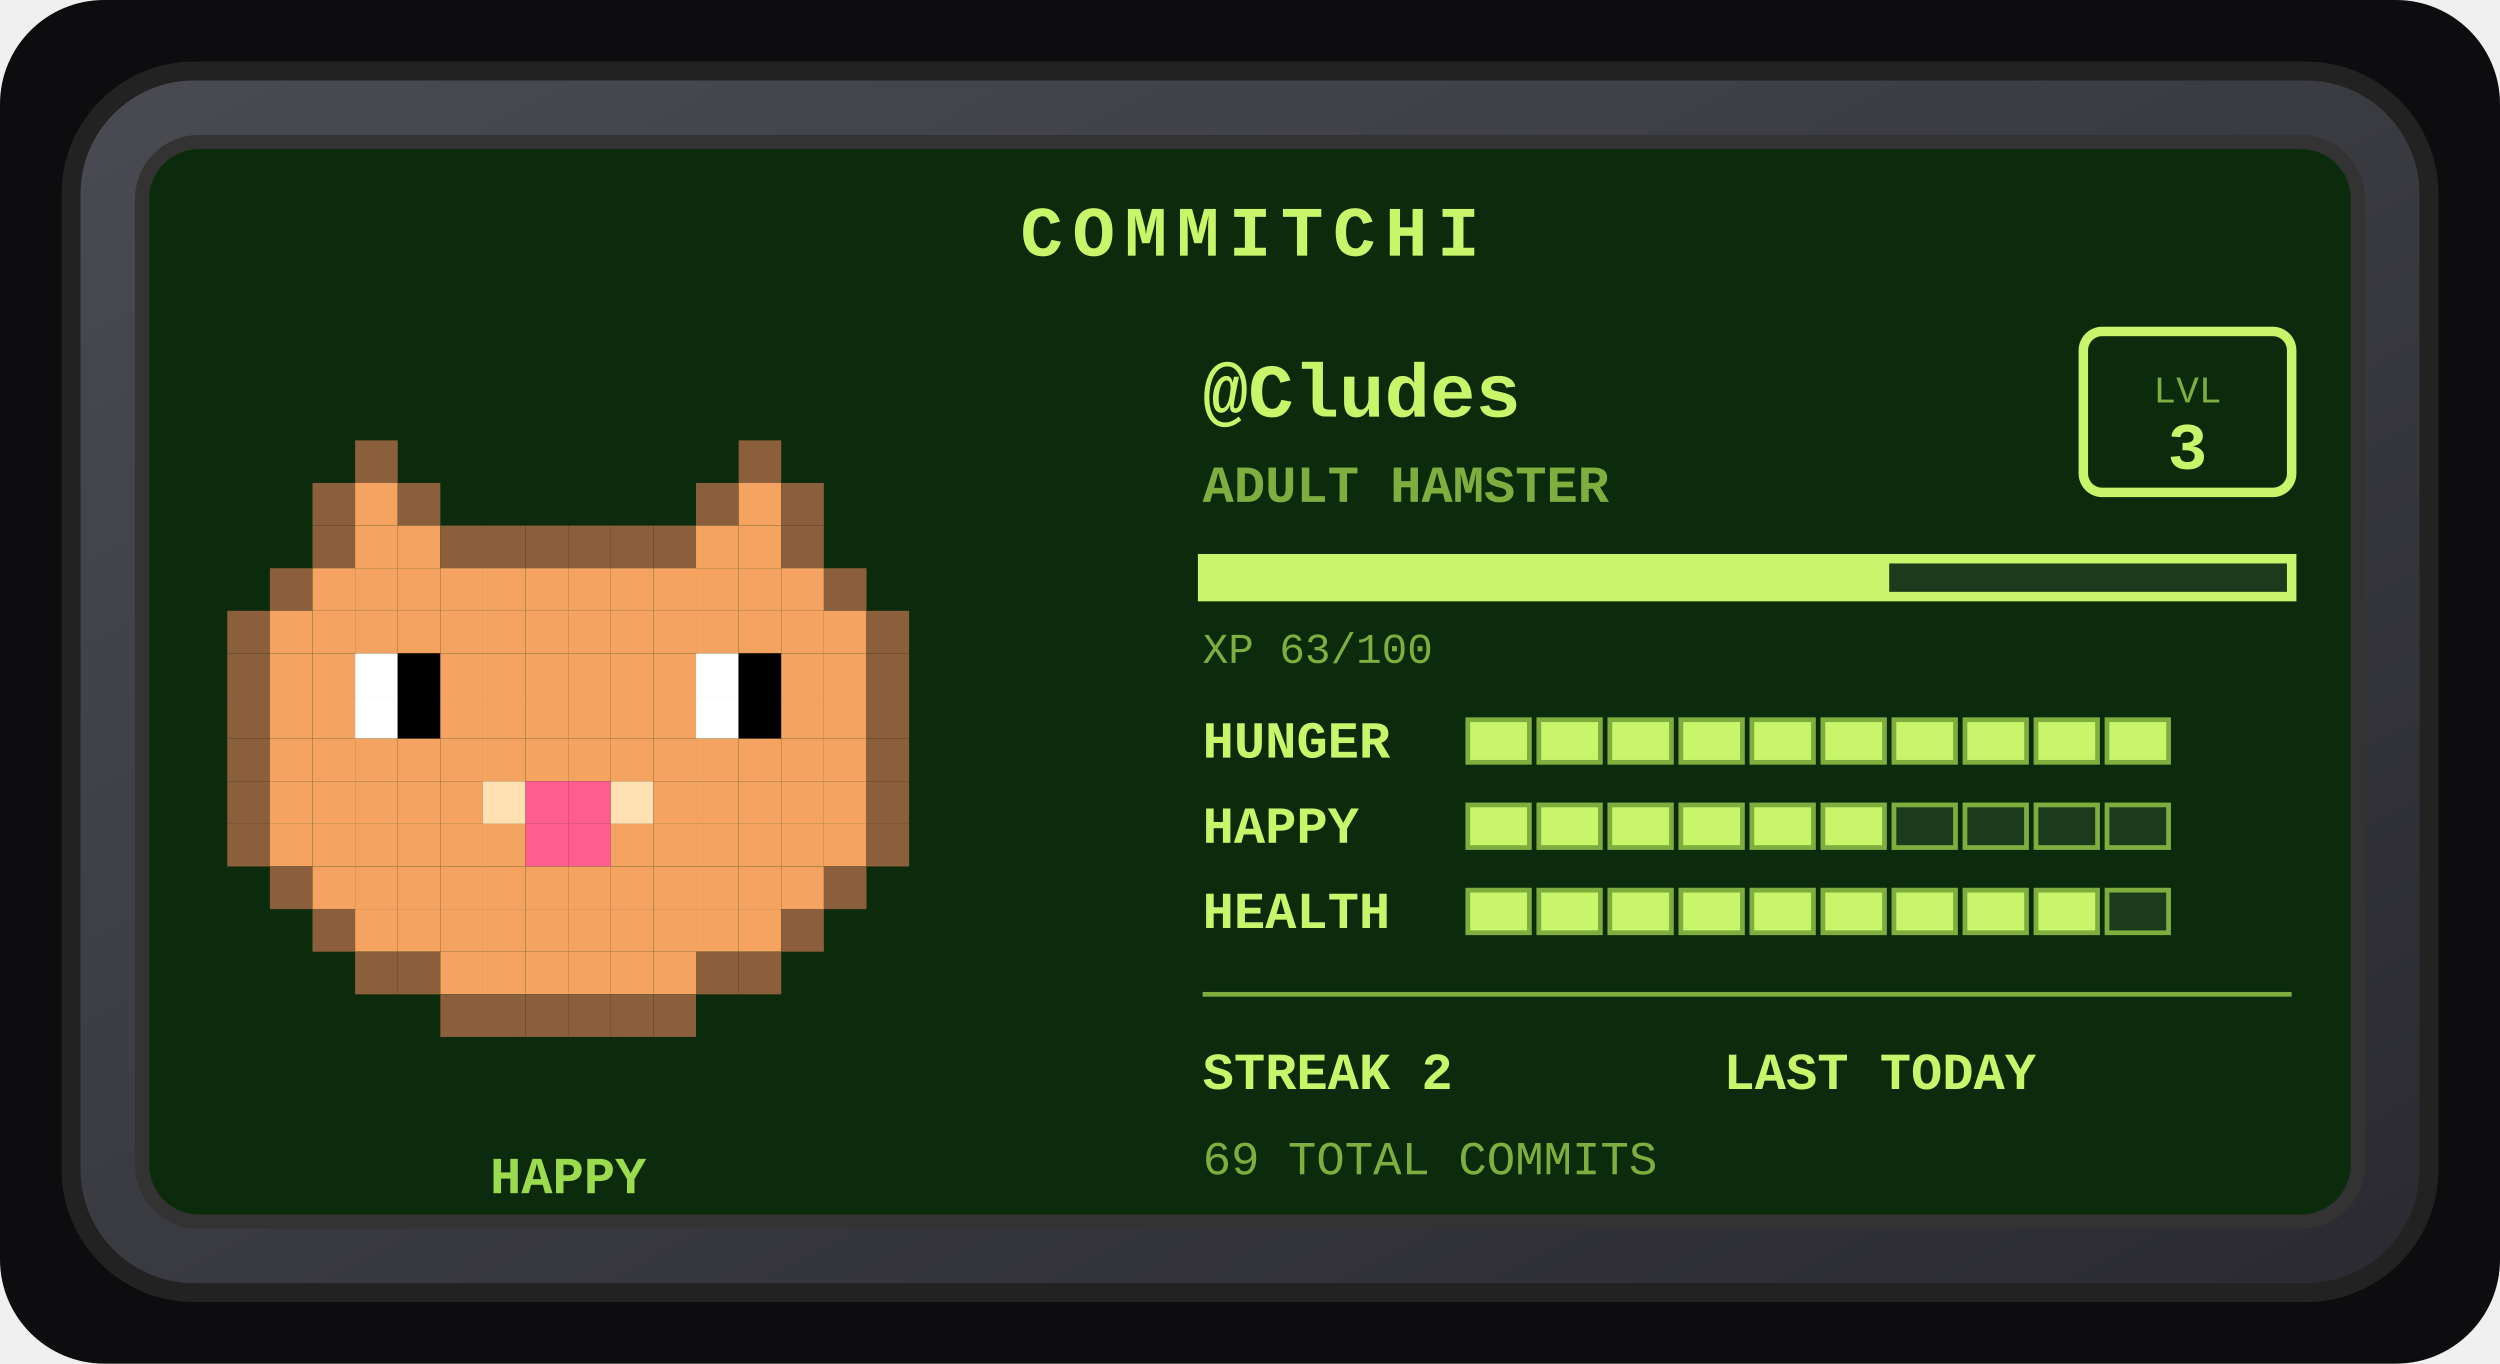
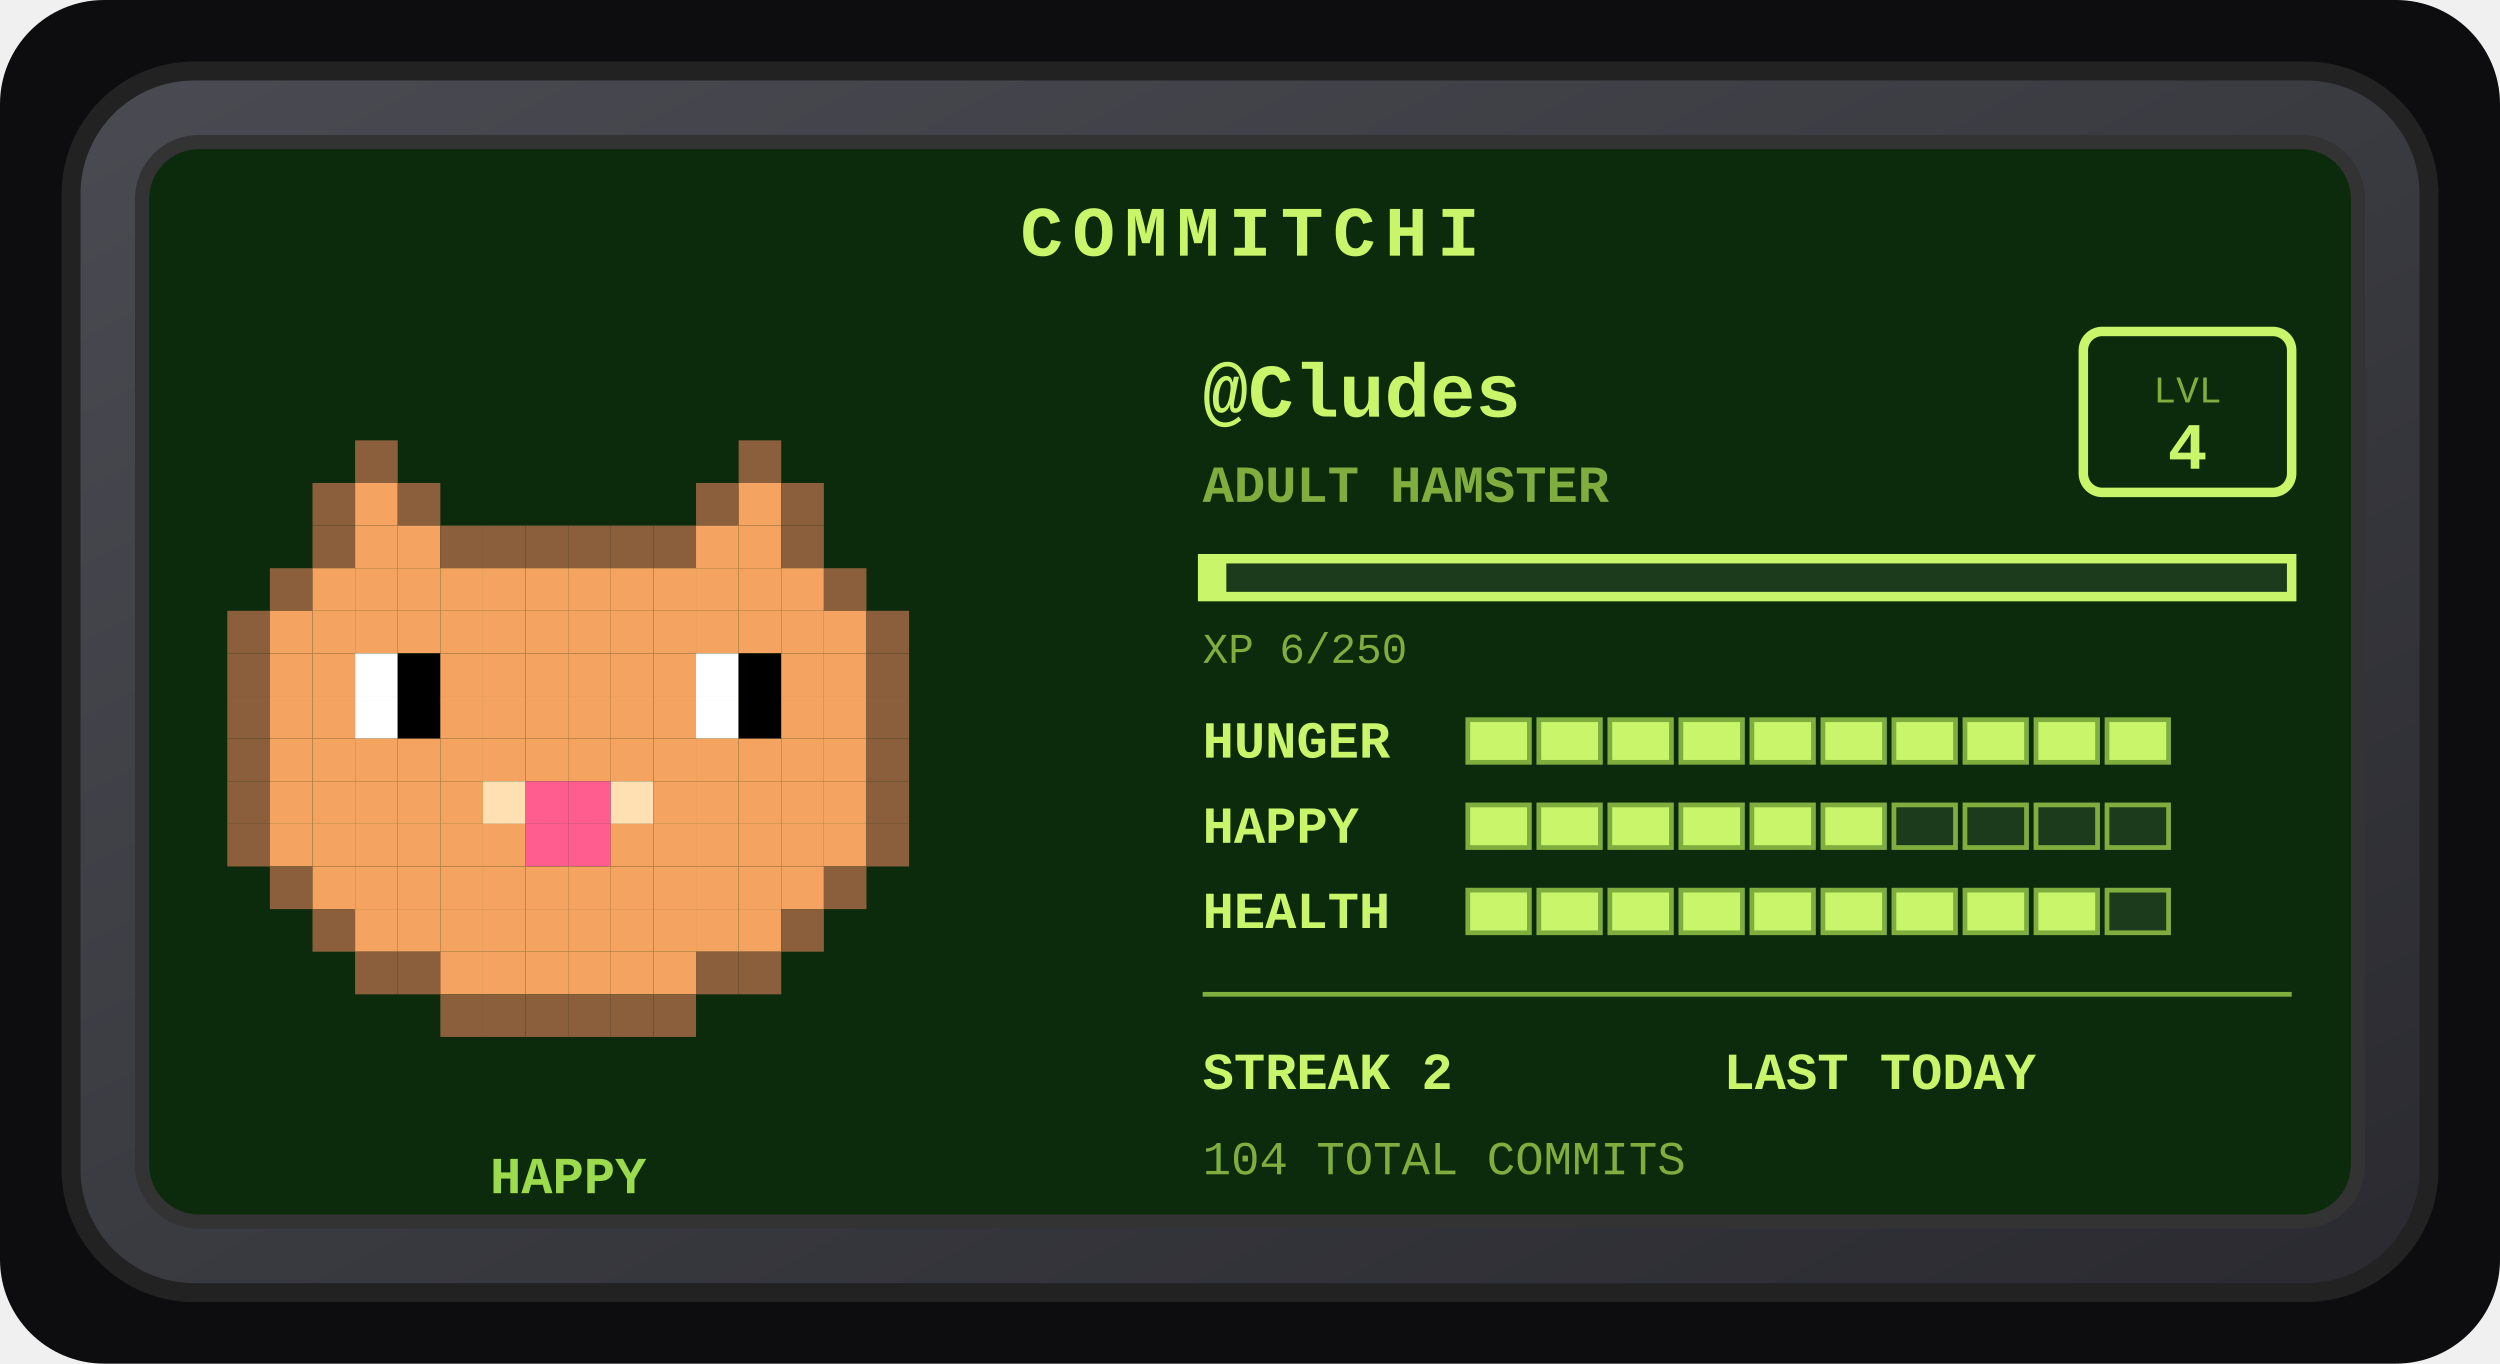
<svg xmlns="http://www.w3.org/2000/svg" width="528" height="288" viewBox="0 0 528 288" role="img" aria-label="Commitchi pet for Cludes">
  <defs>
    <linearGradient id="shell" x1="0" y1="0" x2="1" y2="1">
      <stop offset="0" stop-color="#4a4a52" />
      <stop offset="1" stop-color="#2a2a30" />
    </linearGradient>
  </defs>
  <rect x="0" y="0" width="528" height="288" rx="22" fill="#0d0d0f" />
  <g transform="translate(14, 14)">
    <rect x="1" y="1" width="498" height="258" rx="26" fill="url(#shell)" stroke="#222" stroke-width="4" />
    <rect x="16" y="16" width="468" height="228" rx="12" fill="#0c2b0c" stroke="#333" stroke-width="3" />
    <text x="250" y="40" text-anchor="middle" font-family="'Courier New',monospace" font-size="15" font-weight="bold" letter-spacing="2" fill="#c8f569">COMMITCHI</text>
    <g>
      <rect x="61" y="79" width="9" height="9" fill="#8b5e3c" />
      <rect x="142" y="79" width="9" height="9" fill="#8b5e3c" />
      <rect x="52" y="88" width="9" height="9" fill="#8b5e3c" />
      <rect x="61" y="88" width="9" height="9" fill="#f4a460" />
      <rect x="70" y="88" width="9" height="9" fill="#8b5e3c" />
      <rect x="133" y="88" width="9" height="9" fill="#8b5e3c" />
      <rect x="142" y="88" width="9" height="9" fill="#f4a460" />
      <rect x="151" y="88" width="9" height="9" fill="#8b5e3c" />
      <rect x="52" y="97" width="9" height="9" fill="#8b5e3c" />
      <rect x="61" y="97" width="9" height="9" fill="#f4a460" />
      <rect x="70" y="97" width="9" height="9" fill="#f4a460" />
      <rect x="79" y="97" width="9" height="9" fill="#8b5e3c" />
      <rect x="88" y="97" width="9" height="9" fill="#8b5e3c" />
      <rect x="97" y="97" width="9" height="9" fill="#8b5e3c" />
      <rect x="106" y="97" width="9" height="9" fill="#8b5e3c" />
      <rect x="115" y="97" width="9" height="9" fill="#8b5e3c" />
      <rect x="124" y="97" width="9" height="9" fill="#8b5e3c" />
      <rect x="133" y="97" width="9" height="9" fill="#f4a460" />
      <rect x="142" y="97" width="9" height="9" fill="#f4a460" />
      <rect x="151" y="97" width="9" height="9" fill="#8b5e3c" />
      <rect x="43" y="106" width="9" height="9" fill="#8b5e3c" />
      <rect x="52" y="106" width="9" height="9" fill="#f4a460" />
      <rect x="61" y="106" width="9" height="9" fill="#f4a460" />
      <rect x="70" y="106" width="9" height="9" fill="#f4a460" />
      <rect x="79" y="106" width="9" height="9" fill="#f4a460" />
      <rect x="88" y="106" width="9" height="9" fill="#f4a460" />
      <rect x="97" y="106" width="9" height="9" fill="#f4a460" />
      <rect x="106" y="106" width="9" height="9" fill="#f4a460" />
      <rect x="115" y="106" width="9" height="9" fill="#f4a460" />
      <rect x="124" y="106" width="9" height="9" fill="#f4a460" />
      <rect x="133" y="106" width="9" height="9" fill="#f4a460" />
      <rect x="142" y="106" width="9" height="9" fill="#f4a460" />
      <rect x="151" y="106" width="9" height="9" fill="#f4a460" />
      <rect x="160" y="106" width="9" height="9" fill="#8b5e3c" />
      <rect x="34" y="115" width="9" height="9" fill="#8b5e3c" />
      <rect x="43" y="115" width="9" height="9" fill="#f4a460" />
      <rect x="52" y="115" width="9" height="9" fill="#f4a460" />
      <rect x="61" y="115" width="9" height="9" fill="#f4a460" />
      <rect x="70" y="115" width="9" height="9" fill="#f4a460" />
      <rect x="79" y="115" width="9" height="9" fill="#f4a460" />
      <rect x="88" y="115" width="9" height="9" fill="#f4a460" />
      <rect x="97" y="115" width="9" height="9" fill="#f4a460" />
      <rect x="106" y="115" width="9" height="9" fill="#f4a460" />
      <rect x="115" y="115" width="9" height="9" fill="#f4a460" />
      <rect x="124" y="115" width="9" height="9" fill="#f4a460" />
      <rect x="133" y="115" width="9" height="9" fill="#f4a460" />
      <rect x="142" y="115" width="9" height="9" fill="#f4a460" />
      <rect x="151" y="115" width="9" height="9" fill="#f4a460" />
      <rect x="160" y="115" width="9" height="9" fill="#f4a460" />
      <rect x="169" y="115" width="9" height="9" fill="#8b5e3c" />
      <rect x="34" y="124" width="9" height="9" fill="#8b5e3c" />
      <rect x="43" y="124" width="9" height="9" fill="#f4a460" />
      <rect x="52" y="124" width="9" height="9" fill="#f4a460" />
      <rect x="61" y="124" width="9" height="9" fill="#ffffff" />
      <rect x="70" y="124" width="9" height="9" fill="#000000" />
      <rect x="79" y="124" width="9" height="9" fill="#f4a460" />
      <rect x="88" y="124" width="9" height="9" fill="#f4a460" />
      <rect x="97" y="124" width="9" height="9" fill="#f4a460" />
      <rect x="106" y="124" width="9" height="9" fill="#f4a460" />
      <rect x="115" y="124" width="9" height="9" fill="#f4a460" />
      <rect x="124" y="124" width="9" height="9" fill="#f4a460" />
      <rect x="133" y="124" width="9" height="9" fill="#ffffff" />
      <rect x="142" y="124" width="9" height="9" fill="#000000" />
      <rect x="151" y="124" width="9" height="9" fill="#f4a460" />
      <rect x="160" y="124" width="9" height="9" fill="#f4a460" />
      <rect x="169" y="124" width="9" height="9" fill="#8b5e3c" />
      <rect x="34" y="133" width="9" height="9" fill="#8b5e3c" />
      <rect x="43" y="133" width="9" height="9" fill="#f4a460" />
      <rect x="52" y="133" width="9" height="9" fill="#f4a460" />
      <rect x="61" y="133" width="9" height="9" fill="#ffffff" />
      <rect x="70" y="133" width="9" height="9" fill="#000000" />
      <rect x="79" y="133" width="9" height="9" fill="#f4a460" />
      <rect x="88" y="133" width="9" height="9" fill="#f4a460" />
      <rect x="97" y="133" width="9" height="9" fill="#f4a460" />
      <rect x="106" y="133" width="9" height="9" fill="#f4a460" />
      <rect x="115" y="133" width="9" height="9" fill="#f4a460" />
      <rect x="124" y="133" width="9" height="9" fill="#f4a460" />
      <rect x="133" y="133" width="9" height="9" fill="#ffffff" />
      <rect x="142" y="133" width="9" height="9" fill="#000000" />
      <rect x="151" y="133" width="9" height="9" fill="#f4a460" />
      <rect x="160" y="133" width="9" height="9" fill="#f4a460" />
      <rect x="169" y="133" width="9" height="9" fill="#8b5e3c" />
      <rect x="34" y="142" width="9" height="9" fill="#8b5e3c" />
      <rect x="43" y="142" width="9" height="9" fill="#f4a460" />
      <rect x="52" y="142" width="9" height="9" fill="#f4a460" />
      <rect x="61" y="142" width="9" height="9" fill="#f4a460" />
      <rect x="70" y="142" width="9" height="9" fill="#f4a460" />
      <rect x="79" y="142" width="9" height="9" fill="#f4a460" />
      <rect x="88" y="142" width="9" height="9" fill="#f4a460" />
      <rect x="97" y="142" width="9" height="9" fill="#f4a460" />
      <rect x="106" y="142" width="9" height="9" fill="#f4a460" />
      <rect x="115" y="142" width="9" height="9" fill="#f4a460" />
      <rect x="124" y="142" width="9" height="9" fill="#f4a460" />
      <rect x="133" y="142" width="9" height="9" fill="#f4a460" />
      <rect x="142" y="142" width="9" height="9" fill="#f4a460" />
      <rect x="151" y="142" width="9" height="9" fill="#f4a460" />
      <rect x="160" y="142" width="9" height="9" fill="#f4a460" />
      <rect x="169" y="142" width="9" height="9" fill="#8b5e3c" />
      <rect x="34" y="151" width="9" height="9" fill="#8b5e3c" />
      <rect x="43" y="151" width="9" height="9" fill="#f4a460" />
      <rect x="52" y="151" width="9" height="9" fill="#f4a460" />
      <rect x="61" y="151" width="9" height="9" fill="#f4a460" />
      <rect x="70" y="151" width="9" height="9" fill="#f4a460" />
      <rect x="79" y="151" width="9" height="9" fill="#f4a460" />
      <rect x="88" y="151" width="9" height="9" fill="#ffe0b2" />
      <rect x="97" y="151" width="9" height="9" fill="#ff5d8f" />
      <rect x="106" y="151" width="9" height="9" fill="#ff5d8f" />
      <rect x="115" y="151" width="9" height="9" fill="#ffe0b2" />
      <rect x="124" y="151" width="9" height="9" fill="#f4a460" />
      <rect x="133" y="151" width="9" height="9" fill="#f4a460" />
      <rect x="142" y="151" width="9" height="9" fill="#f4a460" />
      <rect x="151" y="151" width="9" height="9" fill="#f4a460" />
      <rect x="160" y="151" width="9" height="9" fill="#f4a460" />
      <rect x="169" y="151" width="9" height="9" fill="#8b5e3c" />
      <rect x="34" y="160" width="9" height="9" fill="#8b5e3c" />
      <rect x="43" y="160" width="9" height="9" fill="#f4a460" />
      <rect x="52" y="160" width="9" height="9" fill="#f4a460" />
      <rect x="61" y="160" width="9" height="9" fill="#f4a460" />
      <rect x="70" y="160" width="9" height="9" fill="#f4a460" />
      <rect x="79" y="160" width="9" height="9" fill="#f4a460" />
      <rect x="88" y="160" width="9" height="9" fill="#f4a460" />
      <rect x="97" y="160" width="9" height="9" fill="#ff5d8f" />
      <rect x="106" y="160" width="9" height="9" fill="#ff5d8f" />
      <rect x="115" y="160" width="9" height="9" fill="#f4a460" />
      <rect x="124" y="160" width="9" height="9" fill="#f4a460" />
      <rect x="133" y="160" width="9" height="9" fill="#f4a460" />
      <rect x="142" y="160" width="9" height="9" fill="#f4a460" />
      <rect x="151" y="160" width="9" height="9" fill="#f4a460" />
      <rect x="160" y="160" width="9" height="9" fill="#f4a460" />
      <rect x="169" y="160" width="9" height="9" fill="#8b5e3c" />
      <rect x="43" y="169" width="9" height="9" fill="#8b5e3c" />
      <rect x="52" y="169" width="9" height="9" fill="#f4a460" />
      <rect x="61" y="169" width="9" height="9" fill="#f4a460" />
      <rect x="70" y="169" width="9" height="9" fill="#f4a460" />
      <rect x="79" y="169" width="9" height="9" fill="#f4a460" />
      <rect x="88" y="169" width="9" height="9" fill="#f4a460" />
      <rect x="97" y="169" width="9" height="9" fill="#f4a460" />
      <rect x="106" y="169" width="9" height="9" fill="#f4a460" />
      <rect x="115" y="169" width="9" height="9" fill="#f4a460" />
      <rect x="124" y="169" width="9" height="9" fill="#f4a460" />
      <rect x="133" y="169" width="9" height="9" fill="#f4a460" />
      <rect x="142" y="169" width="9" height="9" fill="#f4a460" />
      <rect x="151" y="169" width="9" height="9" fill="#f4a460" />
      <rect x="160" y="169" width="9" height="9" fill="#8b5e3c" />
      <rect x="52" y="178" width="9" height="9" fill="#8b5e3c" />
      <rect x="61" y="178" width="9" height="9" fill="#f4a460" />
      <rect x="70" y="178" width="9" height="9" fill="#f4a460" />
      <rect x="79" y="178" width="9" height="9" fill="#f4a460" />
      <rect x="88" y="178" width="9" height="9" fill="#f4a460" />
      <rect x="97" y="178" width="9" height="9" fill="#f4a460" />
      <rect x="106" y="178" width="9" height="9" fill="#f4a460" />
      <rect x="115" y="178" width="9" height="9" fill="#f4a460" />
      <rect x="124" y="178" width="9" height="9" fill="#f4a460" />
      <rect x="133" y="178" width="9" height="9" fill="#f4a460" />
      <rect x="142" y="178" width="9" height="9" fill="#f4a460" />
      <rect x="151" y="178" width="9" height="9" fill="#8b5e3c" />
      <rect x="61" y="187" width="9" height="9" fill="#8b5e3c" />
      <rect x="70" y="187" width="9" height="9" fill="#8b5e3c" />
      <rect x="79" y="187" width="9" height="9" fill="#f4a460" />
      <rect x="88" y="187" width="9" height="9" fill="#f4a460" />
      <rect x="97" y="187" width="9" height="9" fill="#f4a460" />
      <rect x="106" y="187" width="9" height="9" fill="#f4a460" />
      <rect x="115" y="187" width="9" height="9" fill="#f4a460" />
      <rect x="124" y="187" width="9" height="9" fill="#f4a460" />
      <rect x="133" y="187" width="9" height="9" fill="#8b5e3c" />
      <rect x="142" y="187" width="9" height="9" fill="#8b5e3c" />
      <rect x="79" y="196" width="9" height="9" fill="#8b5e3c" />
      <rect x="88" y="196" width="9" height="9" fill="#8b5e3c" />
      <rect x="97" y="196" width="9" height="9" fill="#8b5e3c" />
      <rect x="106" y="196" width="9" height="9" fill="#8b5e3c" />
      <rect x="115" y="196" width="9" height="9" fill="#8b5e3c" />
      <rect x="124" y="196" width="9" height="9" fill="#8b5e3c" />
      <animateTransform attributeName="transform" type="translate" values="0 0; 0 -5; 0 0" dur="3s" repeatCount="indefinite" />
    </g>
    <text x="106" y="238" text-anchor="middle" font-family="'Courier New',monospace" font-size="11" font-weight="bold" fill="#9bdb4d">HAPPY</text>
    <text x="240" y="74" font-family="'Courier New',monospace" font-size="16" font-weight="bold" fill="#c8f569">@Cludes</text>
    <text x="240" y="92" font-family="'Courier New',monospace" font-size="11" font-weight="bold" fill="#7fae3f">ADULT HAMSTER</text>
    <rect x="426" y="56" width="44" height="34" rx="4" fill="none" stroke="#c8f569" stroke-width="2" />
    <text x="448" y="71" text-anchor="middle" font-family="'Courier New',monospace" font-size="8" fill="#7fae3f">LVL</text>
-     <text x="448" y="85" text-anchor="middle" font-family="'Courier New',monospace" font-size="14" font-weight="bold" fill="#c8f569">3</text>
+     <text x="448" y="85" text-anchor="middle" font-family="'Courier New',monospace" font-size="14" font-weight="bold" fill="#c8f569">4</text>
    <rect x="240" y="104" width="230" height="8" fill="#1c3a1c" stroke="#c8f569" stroke-width="2" />
-     <rect x="240" y="104" width="145" height="8" fill="#c8f569" />
-     <text x="240" y="126" font-family="'Courier New',monospace" font-size="9" fill="#7fae3f">XP 63/100</text>
+     <rect x="240" y="104" width="5" height="8" fill="#c8f569" />
+     <text x="240" y="126" font-family="'Courier New',monospace" font-size="9" fill="#7fae3f">XP 6/250</text>
    <text x="240" y="146" font-family="'Courier New',monospace" font-size="11" font-weight="bold" fill="#c8f569">HUNGER</text>
    <rect x="296" y="138" width="13" height="9" fill="#c8f569" stroke="#7fae3f" stroke-width="1" />
    <rect x="311" y="138" width="13" height="9" fill="#c8f569" stroke="#7fae3f" stroke-width="1" />
    <rect x="326" y="138" width="13" height="9" fill="#c8f569" stroke="#7fae3f" stroke-width="1" />
    <rect x="341" y="138" width="13" height="9" fill="#c8f569" stroke="#7fae3f" stroke-width="1" />
    <rect x="356" y="138" width="13" height="9" fill="#c8f569" stroke="#7fae3f" stroke-width="1" />
    <rect x="371" y="138" width="13" height="9" fill="#c8f569" stroke="#7fae3f" stroke-width="1" />
    <rect x="386" y="138" width="13" height="9" fill="#c8f569" stroke="#7fae3f" stroke-width="1" />
    <rect x="401" y="138" width="13" height="9" fill="#c8f569" stroke="#7fae3f" stroke-width="1" />
    <rect x="416" y="138" width="13" height="9" fill="#c8f569" stroke="#7fae3f" stroke-width="1" />
    <rect x="431" y="138" width="13" height="9" fill="#c8f569" stroke="#7fae3f" stroke-width="1" />
    <text x="240" y="164" font-family="'Courier New',monospace" font-size="11" font-weight="bold" fill="#c8f569">HAPPY</text>
    <rect x="296" y="156" width="13" height="9" fill="#c8f569" stroke="#7fae3f" stroke-width="1" />
    <rect x="311" y="156" width="13" height="9" fill="#c8f569" stroke="#7fae3f" stroke-width="1" />
    <rect x="326" y="156" width="13" height="9" fill="#c8f569" stroke="#7fae3f" stroke-width="1" />
    <rect x="341" y="156" width="13" height="9" fill="#c8f569" stroke="#7fae3f" stroke-width="1" />
    <rect x="356" y="156" width="13" height="9" fill="#c8f569" stroke="#7fae3f" stroke-width="1" />
    <rect x="371" y="156" width="13" height="9" fill="#c8f569" stroke="#7fae3f" stroke-width="1" />
    <rect x="386" y="156" width="13" height="9" fill="#1c3a1c" stroke="#7fae3f" stroke-width="1" />
    <rect x="401" y="156" width="13" height="9" fill="#1c3a1c" stroke="#7fae3f" stroke-width="1" />
    <rect x="416" y="156" width="13" height="9" fill="#1c3a1c" stroke="#7fae3f" stroke-width="1" />
    <rect x="431" y="156" width="13" height="9" fill="#1c3a1c" stroke="#7fae3f" stroke-width="1" />
    <text x="240" y="182" font-family="'Courier New',monospace" font-size="11" font-weight="bold" fill="#c8f569">HEALTH</text>
    <rect x="296" y="174" width="13" height="9" fill="#c8f569" stroke="#7fae3f" stroke-width="1" />
    <rect x="311" y="174" width="13" height="9" fill="#c8f569" stroke="#7fae3f" stroke-width="1" />
    <rect x="326" y="174" width="13" height="9" fill="#c8f569" stroke="#7fae3f" stroke-width="1" />
    <rect x="341" y="174" width="13" height="9" fill="#c8f569" stroke="#7fae3f" stroke-width="1" />
    <rect x="356" y="174" width="13" height="9" fill="#c8f569" stroke="#7fae3f" stroke-width="1" />
    <rect x="371" y="174" width="13" height="9" fill="#c8f569" stroke="#7fae3f" stroke-width="1" />
    <rect x="386" y="174" width="13" height="9" fill="#c8f569" stroke="#7fae3f" stroke-width="1" />
    <rect x="401" y="174" width="13" height="9" fill="#c8f569" stroke="#7fae3f" stroke-width="1" />
    <rect x="416" y="174" width="13" height="9" fill="#c8f569" stroke="#7fae3f" stroke-width="1" />
    <rect x="431" y="174" width="13" height="9" fill="#1c3a1c" stroke="#7fae3f" stroke-width="1" />
    <line x1="240" y1="196" x2="470" y2="196" stroke="#7fae3f" stroke-width="1" />
    <text x="240" y="216" font-family="'Courier New',monospace" font-size="11" font-weight="bold" fill="#c8f569">STREAK 2</text>
    <text x="350" y="216" font-family="'Courier New',monospace" font-size="11" font-weight="bold" fill="#c8f569">LAST TODAY</text>
-     <text x="240" y="234" font-family="'Courier New',monospace" font-size="10" fill="#7fae3f">69 TOTAL COMMITS</text>
+     <text x="240" y="234" font-family="'Courier New',monospace" font-size="10" fill="#7fae3f">104 TOTAL COMMITS</text>
  </g>
</svg>
